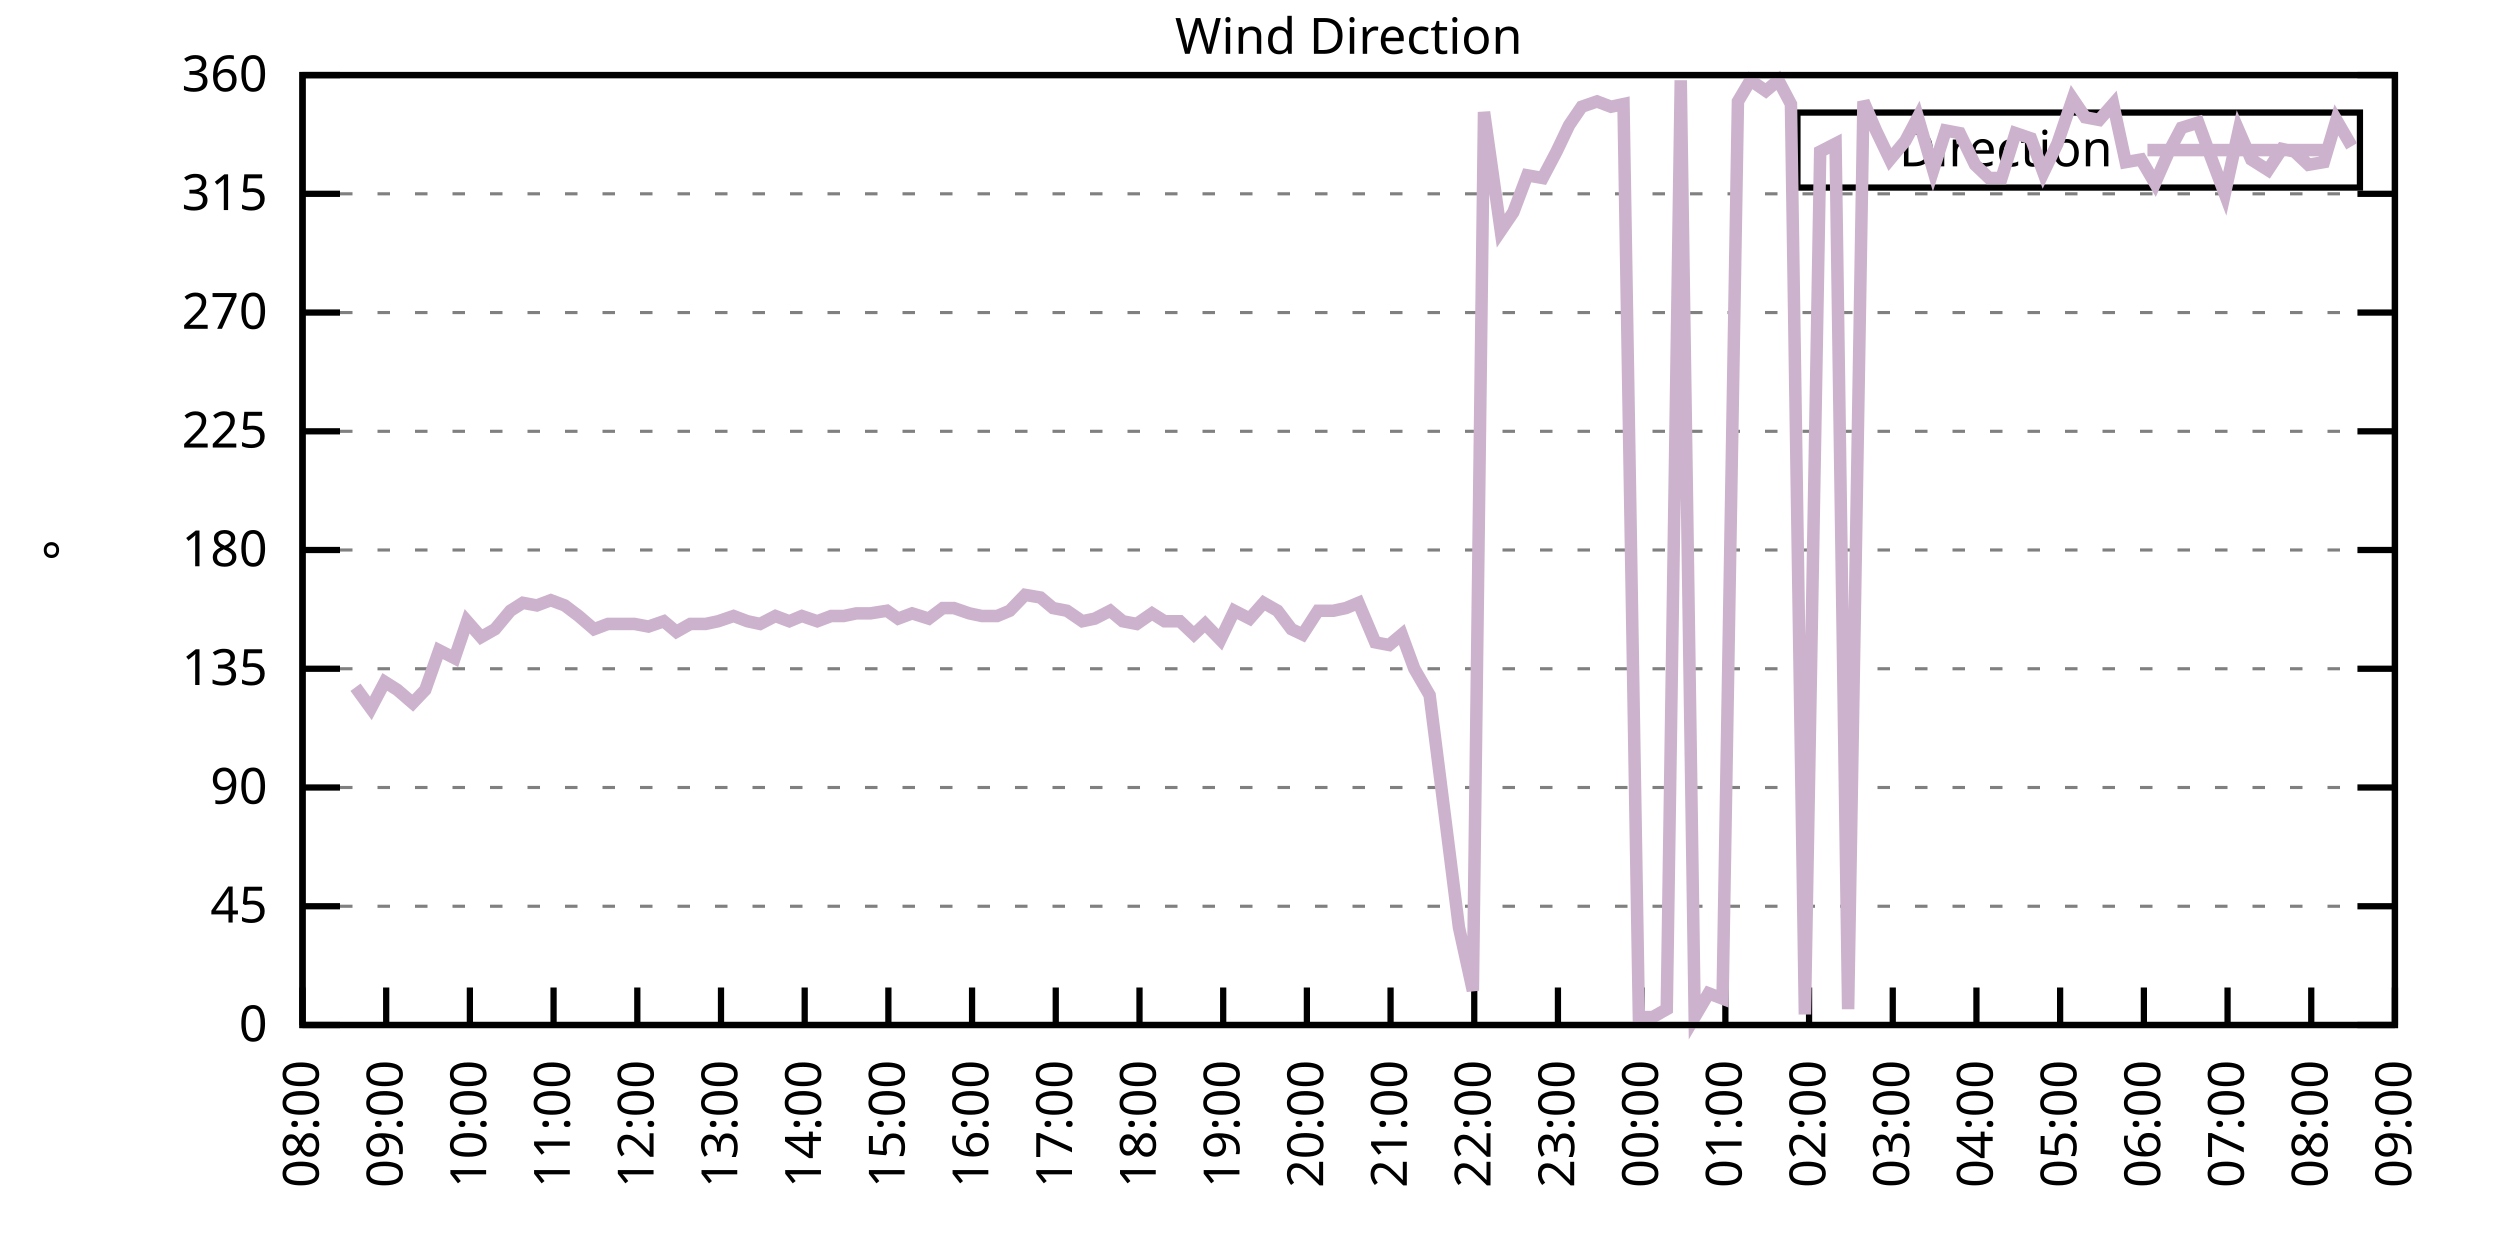
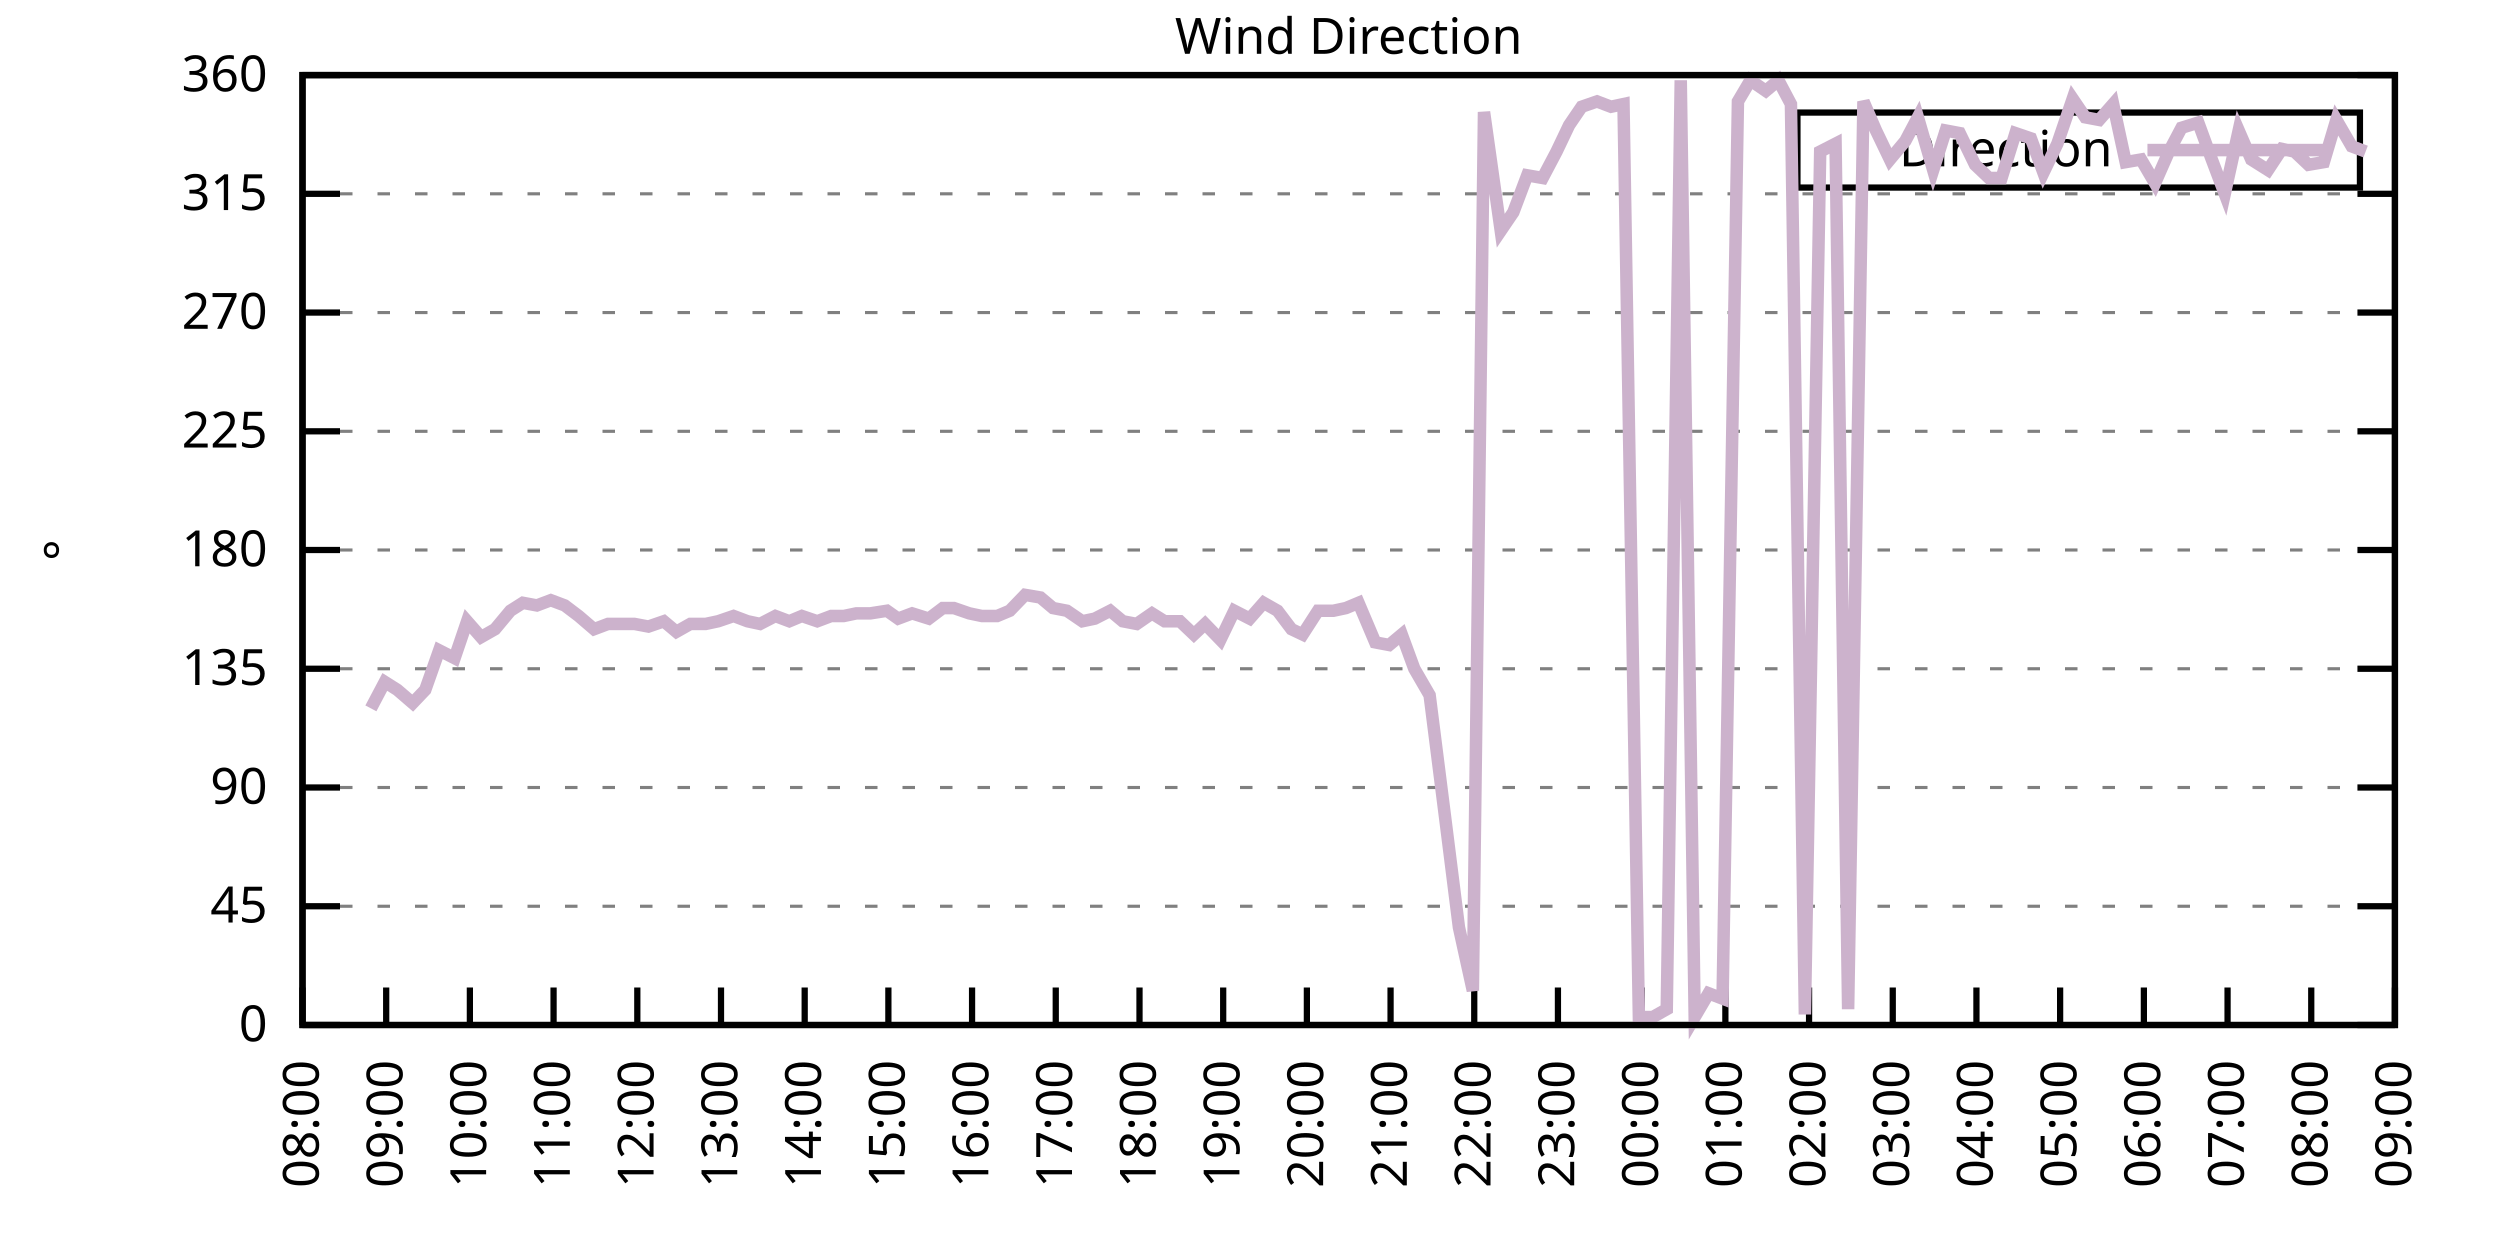
<svg xmlns="http://www.w3.org/2000/svg" xmlns:xlink="http://www.w3.org/1999/xlink" width="400" height="200" viewBox="0 0 400 200">
  <g id="gnuplot_canvas">
    <rect x="0" y="0" width="400" height="200" fill="none" />
    <defs>
      <circle id="gpDot" r="0.5" stroke-width="0.5" stroke="currentColor" />
      <path id="gpPt0" stroke-width="0.333" stroke="currentColor" d="M-1,0 h2 M0,-1 v2" />
      <path id="gpPt1" stroke-width="0.333" stroke="currentColor" d="M-1,-1 L1,1 M1,-1 L-1,1" />
      <path id="gpPt2" stroke-width="0.333" stroke="currentColor" d="M-1,0 L1,0 M0,-1 L0,1 M-1,-1 L1,1 M-1,1 L1,-1" />
      <rect id="gpPt3" stroke-width="0.333" stroke="currentColor" x="-1" y="-1" width="2" height="2" />
      <rect id="gpPt4" stroke-width="0.333" stroke="currentColor" fill="currentColor" x="-1" y="-1" width="2" height="2" />
      <circle id="gpPt5" stroke-width="0.333" stroke="currentColor" cx="0" cy="0" r="1" />
      <use xlink:href="#gpPt5" id="gpPt6" fill="currentColor" stroke="none" />
      <path id="gpPt7" stroke-width="0.333" stroke="currentColor" d="M0,-1.33 L-1.33,0.67 L1.33,0.67 z" />
      <use xlink:href="#gpPt7" id="gpPt8" fill="currentColor" stroke="none" />
      <use xlink:href="#gpPt7" id="gpPt9" stroke="currentColor" transform="rotate(180)" />
      <use xlink:href="#gpPt9" id="gpPt10" fill="currentColor" stroke="none" />
      <use xlink:href="#gpPt3" id="gpPt11" stroke="currentColor" transform="rotate(45)" />
      <use xlink:href="#gpPt11" id="gpPt12" fill="currentColor" stroke="none" />
      <path id="gpPt13" stroke-width="0.333" stroke="currentColor" d="M0,1.330 L1.265,0.411 L0.782,-1.067 L-0.782,-1.076 L-1.265,0.411 z" />
      <use xlink:href="#gpPt13" id="gpPt14" fill="currentColor" stroke="none" />
      <filter id="textbox" filterUnits="objectBoundingBox" x="0" y="0" height="1" width="1">
        <feFlood flood-color="white" flood-opacity="1" result="bgnd" />
        <feComposite in="SourceGraphic" in2="bgnd" operator="atop" />
      </filter>
      <filter id="greybox" filterUnits="objectBoundingBox" x="0" y="0" height="1" width="1">
        <feFlood flood-color="lightgrey" flood-opacity="1" result="grey" />
        <feComposite in="SourceGraphic" in2="grey" operator="atop" />
      </filter>
    </defs>
    <g fill="none" color="white" stroke="currentColor" stroke-width="1.00" stroke-linecap="butt" stroke-linejoin="miter">
</g>
    <g fill="none" color="black" stroke="currentColor" stroke-width="1.00" stroke-linecap="butt" stroke-linejoin="miter">
      <g stroke="none" shape-rendering="crispEdges">
        <polygon fill="rgb(255, 255, 255)" points="48.40,164.00 383.18,164.00 383.18,12.02 48.40,12.02 " />
      </g>
    </g>
    <g fill="none" color="black" stroke="currentColor" stroke-width="1.00" stroke-linecap="butt" stroke-linejoin="miter">
</g>
    <g fill="none" color="black" stroke="black" stroke-width="0.50" stroke-linecap="butt" stroke-linejoin="miter">
</g>
    <g fill="none" color="gray" stroke="currentColor" stroke-width="0.50" stroke-linecap="butt" stroke-linejoin="miter">
      <path stroke="gray" stroke-dasharray="2,4" class="gridline" d="M48.40,164.00 L383.19,164.00  " />
    </g>
    <g fill="none" color="gray" stroke="gray" stroke-width="1.00" stroke-linecap="butt" stroke-linejoin="miter">
</g>
    <g fill="none" color="black" stroke="currentColor" stroke-width="1.00" stroke-linecap="butt" stroke-linejoin="miter">
      <path stroke="black" d="M48.40,164.00 L54.40,164.00 M383.19,164.00 L377.19,164.00  " />
      <g transform="translate(42.80,166.60)" stroke="none" fill="black" font-family="Sans" font-size="8.00" text-anchor="end">
        <text>
          <tspan font-family="Sans"> 0</tspan>
        </text>
      </g>
    </g>
    <g fill="none" color="black" stroke="currentColor" stroke-width="1.00" stroke-linecap="butt" stroke-linejoin="miter">
</g>
    <g fill="none" color="black" stroke="black" stroke-width="0.50" stroke-linecap="butt" stroke-linejoin="miter">
</g>
    <g fill="none" color="gray" stroke="currentColor" stroke-width="0.50" stroke-linecap="butt" stroke-linejoin="miter">
      <path stroke="gray" stroke-dasharray="2,4" class="gridline" d="M48.40,145.00 L383.19,145.00  " />
    </g>
    <g fill="none" color="gray" stroke="gray" stroke-width="1.00" stroke-linecap="butt" stroke-linejoin="miter">
</g>
    <g fill="none" color="black" stroke="currentColor" stroke-width="1.00" stroke-linecap="butt" stroke-linejoin="miter">
      <path stroke="black" d="M48.40,145.00 L54.40,145.00 M383.19,145.00 L377.19,145.00  " />
      <g transform="translate(42.80,147.60)" stroke="none" fill="black" font-family="Sans" font-size="8.00" text-anchor="end">
        <text>
          <tspan font-family="Sans"> 45</tspan>
        </text>
      </g>
    </g>
    <g fill="none" color="black" stroke="currentColor" stroke-width="1.00" stroke-linecap="butt" stroke-linejoin="miter">
</g>
    <g fill="none" color="black" stroke="black" stroke-width="0.50" stroke-linecap="butt" stroke-linejoin="miter">
</g>
    <g fill="none" color="gray" stroke="currentColor" stroke-width="0.50" stroke-linecap="butt" stroke-linejoin="miter">
      <path stroke="gray" stroke-dasharray="2,4" class="gridline" d="M48.40,126.00 L383.19,126.00  " />
    </g>
    <g fill="none" color="gray" stroke="gray" stroke-width="1.00" stroke-linecap="butt" stroke-linejoin="miter">
</g>
    <g fill="none" color="black" stroke="currentColor" stroke-width="1.00" stroke-linecap="butt" stroke-linejoin="miter">
      <path stroke="black" d="M48.40,126.00 L54.40,126.00 M383.19,126.00 L377.19,126.00  " />
      <g transform="translate(42.80,128.60)" stroke="none" fill="black" font-family="Sans" font-size="8.00" text-anchor="end">
        <text>
          <tspan font-family="Sans"> 90</tspan>
        </text>
      </g>
    </g>
    <g fill="none" color="black" stroke="currentColor" stroke-width="1.00" stroke-linecap="butt" stroke-linejoin="miter">
</g>
    <g fill="none" color="black" stroke="black" stroke-width="0.50" stroke-linecap="butt" stroke-linejoin="miter">
</g>
    <g fill="none" color="gray" stroke="currentColor" stroke-width="0.50" stroke-linecap="butt" stroke-linejoin="miter">
      <path stroke="gray" stroke-dasharray="2,4" class="gridline" d="M48.40,107.00 L383.19,107.00  " />
    </g>
    <g fill="none" color="gray" stroke="gray" stroke-width="1.00" stroke-linecap="butt" stroke-linejoin="miter">
</g>
    <g fill="none" color="black" stroke="currentColor" stroke-width="1.00" stroke-linecap="butt" stroke-linejoin="miter">
      <path stroke="black" d="M48.40,107.00 L54.40,107.00 M383.19,107.00 L377.19,107.00  " />
      <g transform="translate(42.80,109.60)" stroke="none" fill="black" font-family="Sans" font-size="8.00" text-anchor="end">
        <text>
          <tspan font-family="Sans"> 135</tspan>
        </text>
      </g>
    </g>
    <g fill="none" color="black" stroke="currentColor" stroke-width="1.00" stroke-linecap="butt" stroke-linejoin="miter">
</g>
    <g fill="none" color="black" stroke="black" stroke-width="0.50" stroke-linecap="butt" stroke-linejoin="miter">
</g>
    <g fill="none" color="gray" stroke="currentColor" stroke-width="0.50" stroke-linecap="butt" stroke-linejoin="miter">
      <path stroke="gray" stroke-dasharray="2,4" class="gridline" d="M48.40,88.00 L383.19,88.00  " />
    </g>
    <g fill="none" color="gray" stroke="gray" stroke-width="1.00" stroke-linecap="butt" stroke-linejoin="miter">
</g>
    <g fill="none" color="black" stroke="currentColor" stroke-width="1.00" stroke-linecap="butt" stroke-linejoin="miter">
      <path stroke="black" d="M48.40,88.00 L54.40,88.00 M383.19,88.00 L377.19,88.00  " />
      <g transform="translate(42.80,90.60)" stroke="none" fill="black" font-family="Sans" font-size="8.00" text-anchor="end">
        <text>
          <tspan font-family="Sans"> 180</tspan>
        </text>
      </g>
    </g>
    <g fill="none" color="black" stroke="currentColor" stroke-width="1.00" stroke-linecap="butt" stroke-linejoin="miter">
</g>
    <g fill="none" color="black" stroke="black" stroke-width="0.50" stroke-linecap="butt" stroke-linejoin="miter">
</g>
    <g fill="none" color="gray" stroke="currentColor" stroke-width="0.50" stroke-linecap="butt" stroke-linejoin="miter">
      <path stroke="gray" stroke-dasharray="2,4" class="gridline" d="M48.40,69.01 L383.19,69.01  " />
    </g>
    <g fill="none" color="gray" stroke="gray" stroke-width="1.00" stroke-linecap="butt" stroke-linejoin="miter">
</g>
    <g fill="none" color="black" stroke="currentColor" stroke-width="1.00" stroke-linecap="butt" stroke-linejoin="miter">
      <path stroke="black" d="M48.40,69.01 L54.40,69.01 M383.19,69.01 L377.19,69.01  " />
      <g transform="translate(42.80,71.61)" stroke="none" fill="black" font-family="Sans" font-size="8.00" text-anchor="end">
        <text>
          <tspan font-family="Sans"> 225</tspan>
        </text>
      </g>
    </g>
    <g fill="none" color="black" stroke="currentColor" stroke-width="1.00" stroke-linecap="butt" stroke-linejoin="miter">
</g>
    <g fill="none" color="black" stroke="black" stroke-width="0.50" stroke-linecap="butt" stroke-linejoin="miter">
</g>
    <g fill="none" color="gray" stroke="currentColor" stroke-width="0.50" stroke-linecap="butt" stroke-linejoin="miter">
      <path stroke="gray" stroke-dasharray="2,4" class="gridline" d="M48.40,50.01 L383.19,50.01  " />
    </g>
    <g fill="none" color="gray" stroke="gray" stroke-width="1.00" stroke-linecap="butt" stroke-linejoin="miter">
</g>
    <g fill="none" color="black" stroke="currentColor" stroke-width="1.00" stroke-linecap="butt" stroke-linejoin="miter">
      <path stroke="black" d="M48.40,50.01 L54.40,50.01 M383.19,50.01 L377.19,50.01  " />
      <g transform="translate(42.80,52.61)" stroke="none" fill="black" font-family="Sans" font-size="8.00" text-anchor="end">
        <text>
          <tspan font-family="Sans"> 270</tspan>
        </text>
      </g>
    </g>
    <g fill="none" color="black" stroke="currentColor" stroke-width="1.00" stroke-linecap="butt" stroke-linejoin="miter">
</g>
    <g fill="none" color="black" stroke="black" stroke-width="0.50" stroke-linecap="butt" stroke-linejoin="miter">
</g>
    <g fill="none" color="gray" stroke="currentColor" stroke-width="0.50" stroke-linecap="butt" stroke-linejoin="miter">
      <path stroke="gray" stroke-dasharray="2,4" class="gridline" d="M48.40,31.01 L383.19,31.01  " />
    </g>
    <g fill="none" color="gray" stroke="gray" stroke-width="1.00" stroke-linecap="butt" stroke-linejoin="miter">
</g>
    <g fill="none" color="black" stroke="currentColor" stroke-width="1.00" stroke-linecap="butt" stroke-linejoin="miter">
      <path stroke="black" d="M48.40,31.01 L54.40,31.01 M383.19,31.01 L377.19,31.01  " />
      <g transform="translate(42.80,33.61)" stroke="none" fill="black" font-family="Sans" font-size="8.00" text-anchor="end">
        <text>
          <tspan font-family="Sans"> 315</tspan>
        </text>
      </g>
    </g>
    <g fill="none" color="black" stroke="currentColor" stroke-width="1.00" stroke-linecap="butt" stroke-linejoin="miter">
</g>
    <g fill="none" color="black" stroke="black" stroke-width="0.50" stroke-linecap="butt" stroke-linejoin="miter">
</g>
    <g fill="none" color="gray" stroke="currentColor" stroke-width="0.50" stroke-linecap="butt" stroke-linejoin="miter">
      <path stroke="gray" stroke-dasharray="2,4" class="gridline" d="M48.40,12.01 L383.19,12.01  " />
    </g>
    <g fill="none" color="gray" stroke="gray" stroke-width="1.00" stroke-linecap="butt" stroke-linejoin="miter">
</g>
    <g fill="none" color="black" stroke="currentColor" stroke-width="1.00" stroke-linecap="butt" stroke-linejoin="miter">
      <path stroke="black" d="M48.40,12.01 L54.40,12.01 M383.19,12.01 L377.19,12.01  " />
      <g transform="translate(42.80,14.61)" stroke="none" fill="black" font-family="Sans" font-size="8.00" text-anchor="end">
        <text>
          <tspan font-family="Sans"> 360</tspan>
        </text>
      </g>
    </g>
    <g fill="none" color="black" stroke="currentColor" stroke-width="1.00" stroke-linecap="butt" stroke-linejoin="miter">
      <path stroke="black" d="M48.40,164.00 L48.40,158.00  " />
      <g transform="translate(51.00,169.60) rotate(270.00)" stroke="none" fill="black" font-family="Sans" font-size="8.00" text-anchor="end">
        <text>
          <tspan font-family="Sans">08:00</tspan>
        </text>
      </g>
    </g>
    <g fill="none" color="black" stroke="currentColor" stroke-width="1.00" stroke-linecap="butt" stroke-linejoin="miter">
      <path stroke="black" d="M61.79,164.00 L61.79,158.00  " />
      <g transform="translate(64.39,169.60) rotate(270.00)" stroke="none" fill="black" font-family="Sans" font-size="8.00" text-anchor="end">
        <text>
          <tspan font-family="Sans">09:00</tspan>
        </text>
      </g>
    </g>
    <g fill="none" color="black" stroke="currentColor" stroke-width="1.00" stroke-linecap="butt" stroke-linejoin="miter">
      <path stroke="black" d="M75.18,164.00 L75.18,158.00  " />
      <g transform="translate(77.78,169.60) rotate(270.00)" stroke="none" fill="black" font-family="Sans" font-size="8.00" text-anchor="end">
        <text>
          <tspan font-family="Sans">10:00</tspan>
        </text>
      </g>
    </g>
    <g fill="none" color="black" stroke="currentColor" stroke-width="1.00" stroke-linecap="butt" stroke-linejoin="miter">
      <path stroke="black" d="M88.57,164.00 L88.57,158.00  " />
      <g transform="translate(91.17,169.60) rotate(270.00)" stroke="none" fill="black" font-family="Sans" font-size="8.00" text-anchor="end">
        <text>
          <tspan font-family="Sans">11:00</tspan>
        </text>
      </g>
    </g>
    <g fill="none" color="black" stroke="currentColor" stroke-width="1.00" stroke-linecap="butt" stroke-linejoin="miter">
      <path stroke="black" d="M101.97,164.00 L101.97,158.00  " />
      <g transform="translate(104.57,169.60) rotate(270.00)" stroke="none" fill="black" font-family="Sans" font-size="8.00" text-anchor="end">
        <text>
          <tspan font-family="Sans">12:00</tspan>
        </text>
      </g>
    </g>
    <g fill="none" color="black" stroke="currentColor" stroke-width="1.00" stroke-linecap="butt" stroke-linejoin="miter">
      <path stroke="black" d="M115.36,164.00 L115.36,158.00  " />
      <g transform="translate(117.96,169.60) rotate(270.00)" stroke="none" fill="black" font-family="Sans" font-size="8.00" text-anchor="end">
        <text>
          <tspan font-family="Sans">13:00</tspan>
        </text>
      </g>
    </g>
    <g fill="none" color="black" stroke="currentColor" stroke-width="1.00" stroke-linecap="butt" stroke-linejoin="miter">
      <path stroke="black" d="M128.75,164.00 L128.75,158.00  " />
      <g transform="translate(131.35,169.60) rotate(270.00)" stroke="none" fill="black" font-family="Sans" font-size="8.00" text-anchor="end">
        <text>
          <tspan font-family="Sans">14:00</tspan>
        </text>
      </g>
    </g>
    <g fill="none" color="black" stroke="currentColor" stroke-width="1.00" stroke-linecap="butt" stroke-linejoin="miter">
      <path stroke="black" d="M142.14,164.00 L142.14,158.00  " />
      <g transform="translate(144.74,169.60) rotate(270.00)" stroke="none" fill="black" font-family="Sans" font-size="8.00" text-anchor="end">
        <text>
          <tspan font-family="Sans">15:00</tspan>
        </text>
      </g>
    </g>
    <g fill="none" color="black" stroke="currentColor" stroke-width="1.00" stroke-linecap="butt" stroke-linejoin="miter">
      <path stroke="black" d="M155.53,164.00 L155.53,158.00  " />
      <g transform="translate(158.13,169.60) rotate(270.00)" stroke="none" fill="black" font-family="Sans" font-size="8.00" text-anchor="end">
        <text>
          <tspan font-family="Sans">16:00</tspan>
        </text>
      </g>
    </g>
    <g fill="none" color="black" stroke="currentColor" stroke-width="1.00" stroke-linecap="butt" stroke-linejoin="miter">
      <path stroke="black" d="M168.92,164.00 L168.92,158.00  " />
      <g transform="translate(171.52,169.60) rotate(270.00)" stroke="none" fill="black" font-family="Sans" font-size="8.00" text-anchor="end">
        <text>
          <tspan font-family="Sans">17:00</tspan>
        </text>
      </g>
    </g>
    <g fill="none" color="black" stroke="currentColor" stroke-width="1.00" stroke-linecap="butt" stroke-linejoin="miter">
      <path stroke="black" d="M182.32,164.00 L182.32,158.00  " />
      <g transform="translate(184.92,169.60) rotate(270.00)" stroke="none" fill="black" font-family="Sans" font-size="8.00" text-anchor="end">
        <text>
          <tspan font-family="Sans">18:00</tspan>
        </text>
      </g>
    </g>
    <g fill="none" color="black" stroke="currentColor" stroke-width="1.00" stroke-linecap="butt" stroke-linejoin="miter">
      <path stroke="black" d="M195.71,164.00 L195.71,158.00  " />
      <g transform="translate(198.31,169.60) rotate(270.00)" stroke="none" fill="black" font-family="Sans" font-size="8.00" text-anchor="end">
        <text>
          <tspan font-family="Sans">19:00</tspan>
        </text>
      </g>
    </g>
    <g fill="none" color="black" stroke="currentColor" stroke-width="1.00" stroke-linecap="butt" stroke-linejoin="miter">
      <path stroke="black" d="M209.10,164.00 L209.10,158.00  " />
      <g transform="translate(211.70,169.60) rotate(270.00)" stroke="none" fill="black" font-family="Sans" font-size="8.00" text-anchor="end">
        <text>
          <tspan font-family="Sans">20:00</tspan>
        </text>
      </g>
    </g>
    <g fill="none" color="black" stroke="currentColor" stroke-width="1.00" stroke-linecap="butt" stroke-linejoin="miter">
      <path stroke="black" d="M222.49,164.00 L222.49,158.00  " />
      <g transform="translate(225.09,169.60) rotate(270.00)" stroke="none" fill="black" font-family="Sans" font-size="8.00" text-anchor="end">
        <text>
          <tspan font-family="Sans">21:00</tspan>
        </text>
      </g>
    </g>
    <g fill="none" color="black" stroke="currentColor" stroke-width="1.00" stroke-linecap="butt" stroke-linejoin="miter">
      <path stroke="black" d="M235.88,164.00 L235.88,158.00  " />
      <g transform="translate(238.48,169.60) rotate(270.00)" stroke="none" fill="black" font-family="Sans" font-size="8.00" text-anchor="end">
        <text>
          <tspan font-family="Sans">22:00</tspan>
        </text>
      </g>
    </g>
    <g fill="none" color="black" stroke="currentColor" stroke-width="1.00" stroke-linecap="butt" stroke-linejoin="miter">
      <path stroke="black" d="M249.27,164.00 L249.27,158.00  " />
      <g transform="translate(251.87,169.60) rotate(270.00)" stroke="none" fill="black" font-family="Sans" font-size="8.00" text-anchor="end">
        <text>
          <tspan font-family="Sans">23:00</tspan>
        </text>
      </g>
    </g>
    <g fill="none" color="black" stroke="currentColor" stroke-width="1.00" stroke-linecap="butt" stroke-linejoin="miter">
      <path stroke="black" d="M262.67,164.00 L262.67,158.00  " />
      <g transform="translate(265.27,169.60) rotate(270.00)" stroke="none" fill="black" font-family="Sans" font-size="8.00" text-anchor="end">
        <text>
          <tspan font-family="Sans">00:00</tspan>
        </text>
      </g>
    </g>
    <g fill="none" color="black" stroke="currentColor" stroke-width="1.00" stroke-linecap="butt" stroke-linejoin="miter">
      <path stroke="black" d="M276.06,164.00 L276.06,158.00  " />
      <g transform="translate(278.66,169.60) rotate(270.00)" stroke="none" fill="black" font-family="Sans" font-size="8.00" text-anchor="end">
        <text>
          <tspan font-family="Sans">01:00</tspan>
        </text>
      </g>
    </g>
    <g fill="none" color="black" stroke="currentColor" stroke-width="1.00" stroke-linecap="butt" stroke-linejoin="miter">
      <path stroke="black" d="M289.45,164.00 L289.45,158.00  " />
      <g transform="translate(292.05,169.60) rotate(270.00)" stroke="none" fill="black" font-family="Sans" font-size="8.00" text-anchor="end">
        <text>
          <tspan font-family="Sans">02:00</tspan>
        </text>
      </g>
    </g>
    <g fill="none" color="black" stroke="currentColor" stroke-width="1.00" stroke-linecap="butt" stroke-linejoin="miter">
      <path stroke="black" d="M302.84,164.00 L302.84,158.00  " />
      <g transform="translate(305.44,169.60) rotate(270.00)" stroke="none" fill="black" font-family="Sans" font-size="8.00" text-anchor="end">
        <text>
          <tspan font-family="Sans">03:00</tspan>
        </text>
      </g>
    </g>
    <g fill="none" color="black" stroke="currentColor" stroke-width="1.00" stroke-linecap="butt" stroke-linejoin="miter">
      <path stroke="black" d="M316.23,164.00 L316.23,158.00  " />
      <g transform="translate(318.83,169.60) rotate(270.00)" stroke="none" fill="black" font-family="Sans" font-size="8.00" text-anchor="end">
        <text>
          <tspan font-family="Sans">04:00</tspan>
        </text>
      </g>
    </g>
    <g fill="none" color="black" stroke="currentColor" stroke-width="1.00" stroke-linecap="butt" stroke-linejoin="miter">
      <path stroke="black" d="M329.62,164.00 L329.62,158.00  " />
      <g transform="translate(332.22,169.60) rotate(270.00)" stroke="none" fill="black" font-family="Sans" font-size="8.00" text-anchor="end">
        <text>
          <tspan font-family="Sans">05:00</tspan>
        </text>
      </g>
    </g>
    <g fill="none" color="black" stroke="currentColor" stroke-width="1.00" stroke-linecap="butt" stroke-linejoin="miter">
      <path stroke="black" d="M343.02,164.00 L343.02,158.00  " />
      <g transform="translate(345.62,169.60) rotate(270.00)" stroke="none" fill="black" font-family="Sans" font-size="8.00" text-anchor="end">
        <text>
          <tspan font-family="Sans">06:00</tspan>
        </text>
      </g>
    </g>
    <g fill="none" color="black" stroke="currentColor" stroke-width="1.00" stroke-linecap="butt" stroke-linejoin="miter">
      <path stroke="black" d="M356.41,164.00 L356.41,158.00  " />
      <g transform="translate(359.01,169.60) rotate(270.00)" stroke="none" fill="black" font-family="Sans" font-size="8.00" text-anchor="end">
        <text>
          <tspan font-family="Sans">07:00</tspan>
        </text>
      </g>
    </g>
    <g fill="none" color="black" stroke="currentColor" stroke-width="1.00" stroke-linecap="butt" stroke-linejoin="miter">
      <path stroke="black" d="M369.80,164.00 L369.80,158.00  " />
      <g transform="translate(372.40,169.60) rotate(270.00)" stroke="none" fill="black" font-family="Sans" font-size="8.00" text-anchor="end">
        <text>
          <tspan font-family="Sans">08:00</tspan>
        </text>
      </g>
    </g>
    <g fill="none" color="black" stroke="currentColor" stroke-width="1.00" stroke-linecap="butt" stroke-linejoin="miter">
      <path stroke="black" d="M383.19,164.00 L383.19,158.00  " />
      <g transform="translate(385.79,169.60) rotate(270.00)" stroke="none" fill="black" font-family="Sans" font-size="8.00" text-anchor="end">
        <text>
          <tspan font-family="Sans">09:00</tspan>
        </text>
      </g>
    </g>
    <g fill="none" color="black" stroke="currentColor" stroke-width="1.00" stroke-linecap="butt" stroke-linejoin="miter">
</g>
    <g fill="none" color="black" stroke="currentColor" stroke-width="1.00" stroke-linecap="butt" stroke-linejoin="miter">
      <path stroke="black" d="M48.40,12.01 L48.40,164.00 L383.19,164.00 L383.19,12.01 L48.40,12.01 Z  " />
    </g>
    <g fill="none" color="black" stroke="currentColor" stroke-width="1.00" stroke-linecap="butt" stroke-linejoin="miter">
</g>
    <g fill="none" color="black" stroke="currentColor" stroke-width="1.00" stroke-linecap="butt" stroke-linejoin="miter">
      <path stroke="black" d="M287.59,30.01 L287.59,18.01 L377.59,18.01 L377.59,30.01 L287.59,30.01 Z  " />
    </g>
    <g id="Wind_direction_plot_1">
      <g fill="none" color="white" stroke="black" stroke-width="2.00" stroke-linecap="butt" stroke-linejoin="miter">
</g>
      <g fill="none" color="black" stroke="currentColor" stroke-width="2.00" stroke-linecap="butt" stroke-linejoin="miter">
        <g transform="translate(337.99,26.61)" stroke="none" fill="black" font-family="Sans" font-size="8.00" text-anchor="end">
          <text>
            <tspan font-family="Sans">Direction</tspan>
          </text>
        </g>
      </g>
      <g fill="none" color="black" stroke="currentColor" stroke-width="2.00" stroke-linecap="butt" stroke-linejoin="miter">
-         <path stroke="rgb(204, 178, 204)" d="M343.59,24.01 L371.99,24.01 M56.88,109.96 L59.34,113.34 L61.57,109.11 L63.58,110.38 L66.03,112.49 L68.04,110.38   L70.27,104.05 L72.73,105.31 L74.74,99.40 L76.97,101.94 L79.20,100.67 L81.66,97.72 L83.66,96.45 L85.90,96.87   L88.13,96.03 L90.36,96.87 L92.59,98.56 L95.05,100.67 L97.28,99.83 L99.51,99.83 L101.52,99.83 L103.75,100.25   L106.21,99.40 L108.22,101.09 L110.45,99.83 L112.90,99.83 L114.91,99.40 L117.37,98.56 L119.60,99.40 L121.61,99.83   L124.06,98.56 L126.29,99.40 L128.30,98.56 L130.76,99.40 L132.99,98.56 L135.00,98.56 L137.01,98.14 L139.24,98.14   L141.92,97.72 L143.70,98.98 L145.94,98.14 L148.61,98.98 L150.85,97.29 L152.63,97.29 L155.09,98.14 L157.10,98.56   L159.55,98.56 L161.56,97.72 L164.01,95.18 L166.47,95.60 L168.48,97.29 L170.71,97.72 L173.17,99.40 L175.17,98.98   L177.63,97.72 L179.64,99.40 L181.87,99.83 L184.32,98.14 L186.33,99.40 L188.79,99.40 L191.02,101.52 L192.81,99.83   L195.26,102.36 L197.49,97.72 L199.95,98.98 L202.18,96.45 L204.41,97.72 L206.64,100.67 L208.43,101.52 L210.88,97.72   L213.34,97.72 L215.35,97.29 L217.36,96.45 L220.04,102.78 L222.27,103.20 L224.28,101.52 L226.29,107.00 L228.74,111.23   L231.20,130.65 L233.43,148.38 L235.66,158.51 L237.44,17.92 L240.12,36.92 L242.13,33.96 L244.36,28.05 L246.82,28.48   L249.05,24.25 L251.06,20.03 L253.07,17.08 L255.52,16.23 L257.76,17.08 L259.76,16.65 L262.22,162.73 L264.45,162.73   L266.68,161.47 L268.92,12.85 L271.15,162.73 L273.38,158.93 L275.61,159.78 L278.07,16.23 L280.07,12.85 L282.53,14.54   L284.54,12.85 L286.55,16.65 L288.78,162.31 L291.23,24.25 L293.69,22.99 L295.70,161.47 L298.15,16.23 L300.16,20.88   L302.39,25.52 L304.85,22.56 L306.86,18.77 L309.31,27.21 L311.32,20.88 L313.55,21.30 L316.01,26.36 L318.24,28.48   L320.25,28.48 L322.48,21.30 L324.94,22.14 L326.95,27.63 L329.18,22.99 L331.63,15.81 L333.64,18.77 L335.87,19.19   L338.10,16.65 L340.11,25.94 L342.57,25.52 L344.80,29.32 L347.03,24.25 L349.04,20.45 L351.72,19.61 L353.73,25.10   L355.96,31.01 L358.19,20.88 L360.20,25.52 L362.88,27.21 L365.11,23.83 L367.12,24.25 L369.35,26.36 L371.81,25.94   L373.82,19.19 L376.27,23.41  " />
+         <path stroke="rgb(204, 178, 204)" d="M343.59,24.01 L371.99,24.01 M59.34,113.34 L61.57,109.11 L63.58,110.38 L66.03,112.49 L68.04,110.38 L70.27,104.05   L72.73,105.31 L74.74,99.40 L76.97,101.94 L79.20,100.67 L81.66,97.72 L83.66,96.45 L85.90,96.87 L88.13,96.03   L90.36,96.87 L92.59,98.56 L95.05,100.67 L97.28,99.83 L99.51,99.83 L101.52,99.83 L103.75,100.25 L106.21,99.40   L108.22,101.09 L110.45,99.83 L112.90,99.83 L114.91,99.40 L117.37,98.56 L119.60,99.40 L121.61,99.83 L124.06,98.56   L126.29,99.40 L128.30,98.56 L130.76,99.40 L132.99,98.56 L135.00,98.56 L137.01,98.14 L139.24,98.14 L141.92,97.72   L143.70,98.98 L145.94,98.14 L148.61,98.98 L150.85,97.29 L152.63,97.29 L155.09,98.14 L157.10,98.56 L159.55,98.56   L161.56,97.72 L164.01,95.18 L166.47,95.60 L168.48,97.29 L170.71,97.72 L173.17,99.40 L175.17,98.98 L177.63,97.72   L179.64,99.40 L181.87,99.83 L184.32,98.14 L186.33,99.40 L188.79,99.40 L191.02,101.52 L192.81,99.83 L195.26,102.36   L197.49,97.72 L199.95,98.98 L202.18,96.45 L204.41,97.72 L206.64,100.67 L208.43,101.52 L210.88,97.72 L213.34,97.72   L215.35,97.29 L217.36,96.45 L220.04,102.78 L222.27,103.20 L224.28,101.52 L226.29,107.00 L228.74,111.23 L231.20,130.65   L233.43,148.38 L235.66,158.51 L237.44,17.92 L240.12,36.92 L242.13,33.96 L244.36,28.05 L246.82,28.48 L249.05,24.25   L251.06,20.03 L253.07,17.08 L255.52,16.23 L257.76,17.08 L259.76,16.65 L262.22,162.73 L264.45,162.73 L266.68,161.47   L268.92,12.85 L271.15,162.73 L273.38,158.93 L275.61,159.78 L278.07,16.23 L280.07,12.85 L282.53,14.54 L284.54,12.85   L286.55,16.65 L288.78,162.31 L291.23,24.25 L293.69,22.99 L295.70,161.47 L298.15,16.23 L300.16,20.88 L302.39,25.52   L304.85,22.56 L306.86,18.77 L309.31,27.21 L311.32,20.88 L313.55,21.30 L316.01,26.36 L318.24,28.48 L320.25,28.48   L322.48,21.30 L324.94,22.14 L326.95,27.63 L329.18,22.99 L331.63,15.81 L333.64,18.77 L335.87,19.19 L338.10,16.65   L340.11,25.94 L342.57,25.52 L344.80,29.32 L347.03,24.25 L349.04,20.45 L351.72,19.61 L353.73,25.10 L355.96,31.01   L358.19,20.88 L360.20,25.52 L362.88,27.21 L365.11,23.83 L367.12,24.25 L369.35,26.36 L371.81,25.94 L373.82,19.19   L376.27,23.41 L378.50,24.25  " />
      </g>
    </g>
    <g fill="none" color="black" stroke="currentColor" stroke-width="2.00" stroke-linecap="butt" stroke-linejoin="miter">
</g>
    <g fill="none" color="black" stroke="black" stroke-width="1.00" stroke-linecap="butt" stroke-linejoin="miter">
</g>
    <g fill="none" color="black" stroke="currentColor" stroke-width="1.00" stroke-linecap="butt" stroke-linejoin="miter">
      <path stroke="black" d="M48.40,12.01 L48.40,164.00 L383.19,164.00 L383.19,12.01 L48.40,12.01 Z  " />
      <g transform="translate(12.80,88.01) rotate(270.00)" stroke="none" fill="black" font-family="Sans" font-size="8.00" text-anchor="middle">
        <text>
          <tspan font-family="Sans">°</tspan>
        </text>
      </g>
    </g>
    <g fill="none" color="black" stroke="currentColor" stroke-width="1.00" stroke-linecap="butt" stroke-linejoin="miter">
</g>
    <g fill="none" color="black" stroke="currentColor" stroke-width="1.00" stroke-linecap="butt" stroke-linejoin="miter">
      <g transform="translate(215.79,8.61)" stroke="none" fill="black" font-family="Sans" font-size="8.00" text-anchor="middle">
        <text>
          <tspan font-family="Sans">Wind Direction</tspan>
        </text>
      </g>
    </g>
    <g fill="none" color="black" stroke="currentColor" stroke-width="1.00" stroke-linecap="butt" stroke-linejoin="miter">
</g>
  </g>
</svg>
